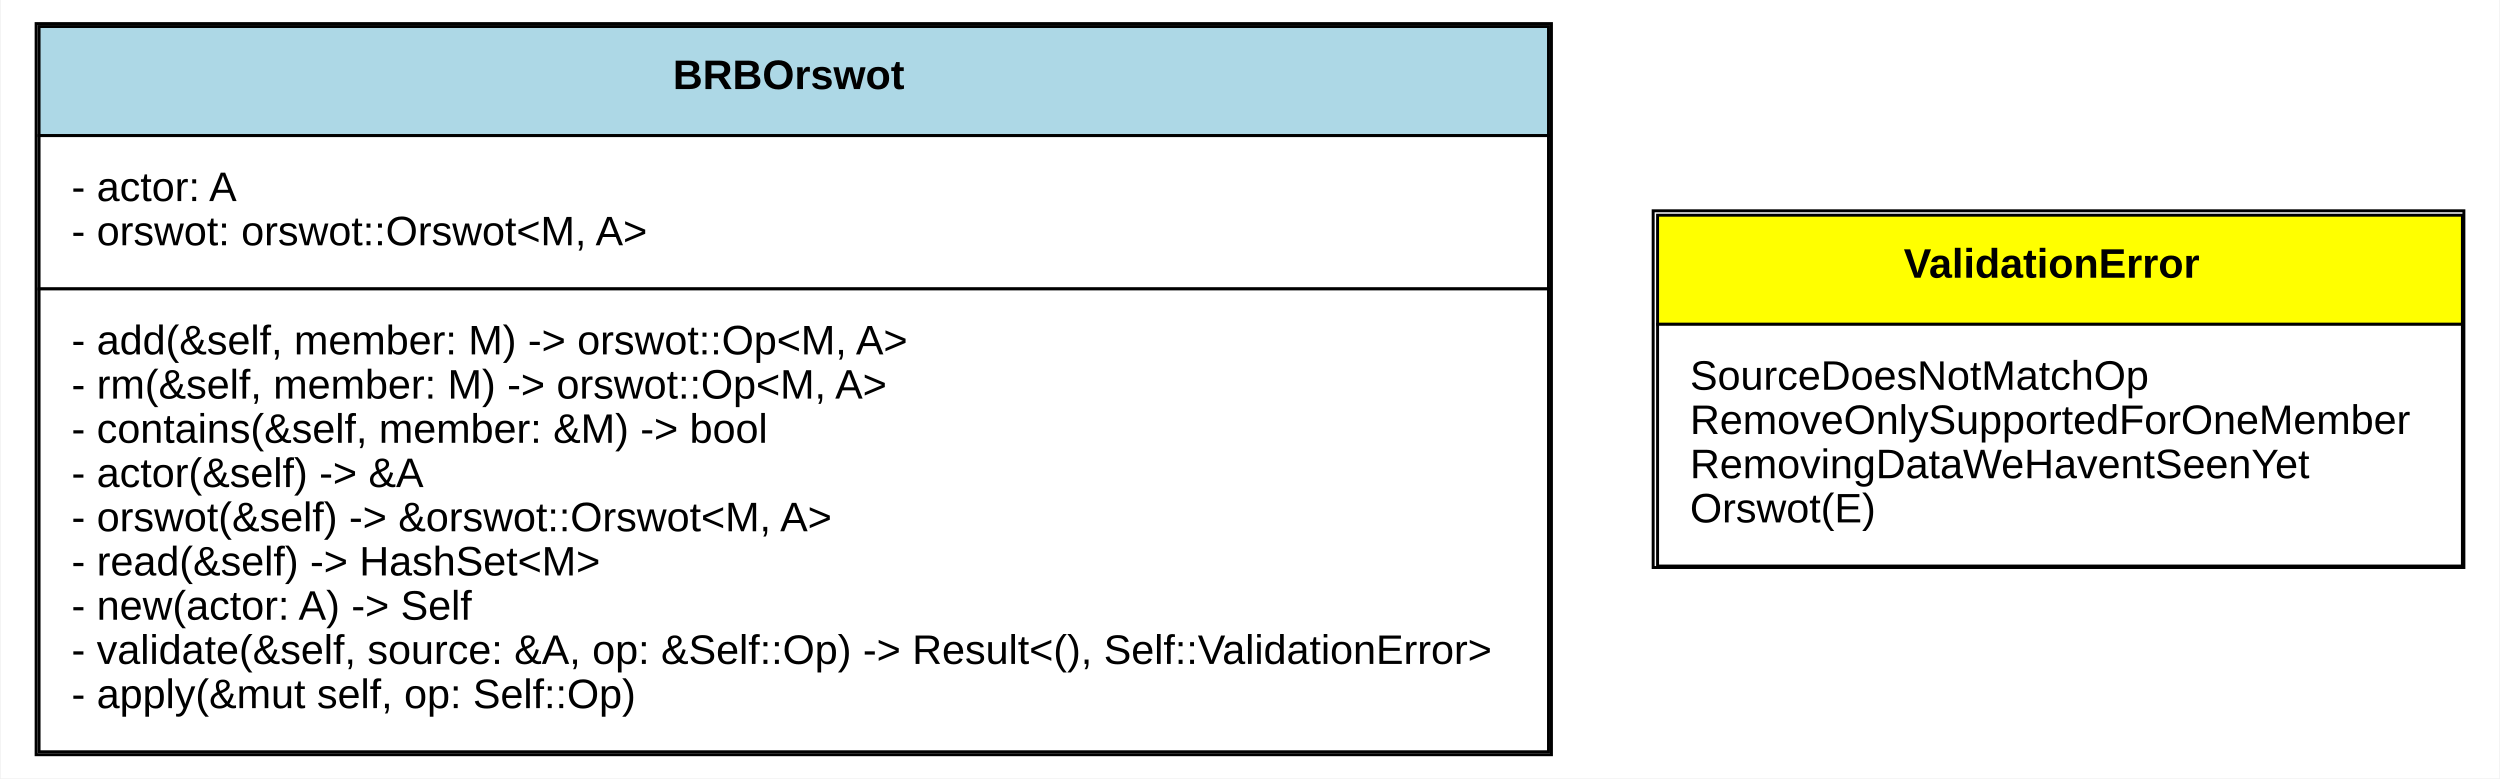
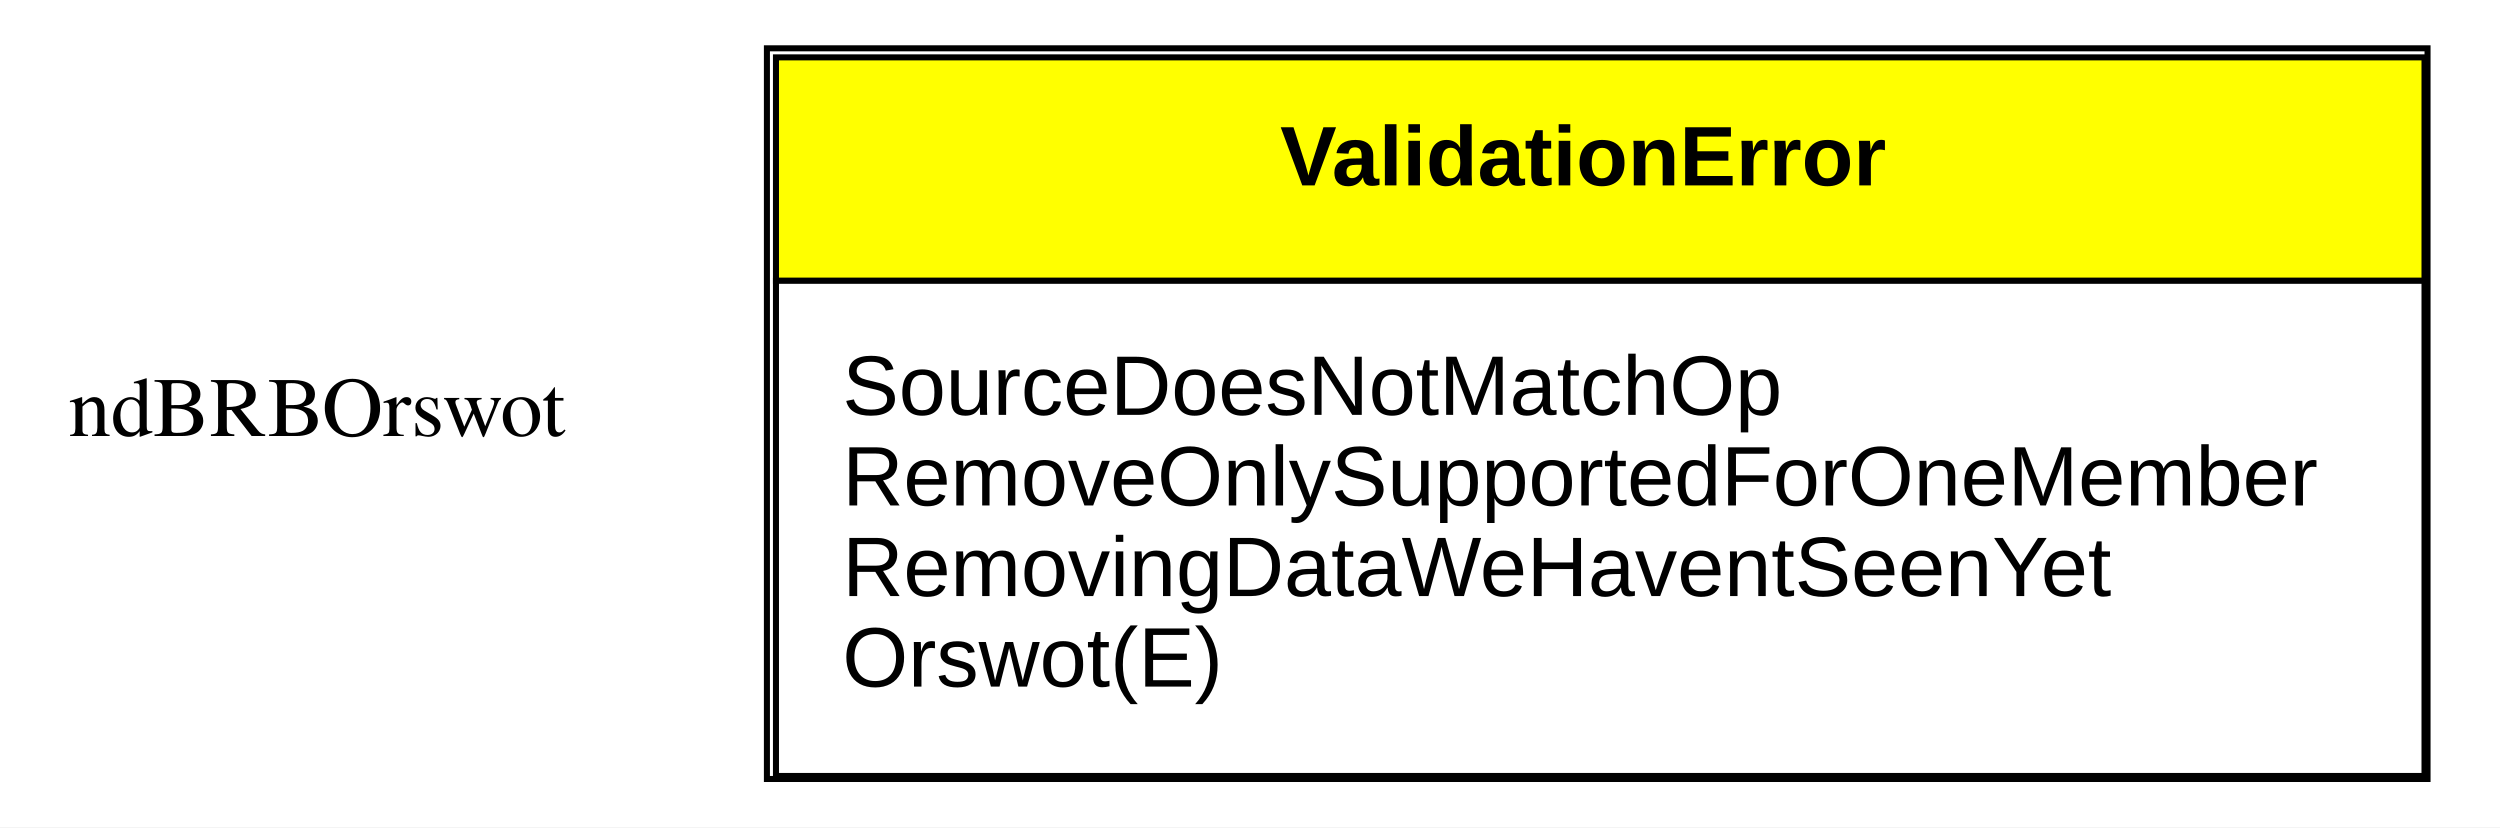
- <svg xmlns="http://www.w3.org/2000/svg" xmlns:xlink="http://www.w3.org/1999/xlink" width="848pt" height="264pt" viewBox="0.00 0.00 847.50 264.00">
-   <g id="graph0" class="graph" transform="scale(1 1) rotate(0) translate(4 260)">
-     <polygon fill="white" stroke="none" points="-4,4 -4,-260 843.5,-260 843.5,4 -4,4" />
+ <svg xmlns="http://www.w3.org/2000/svg" xmlns:xlink="http://www.w3.org/1999/xlink" width="414pt" height="137pt" viewBox="0.00 0.00 414.00 137.00">
+   <g id="graph0" class="graph" transform="scale(1 1) rotate(0) translate(4 133)">
+     <polygon fill="white" stroke="none" points="-4,4 -4,-133 410,-133 410,4 -4,4" />
    <g id="node1" class="node">
-       <g id="a_node1_0">
-         <a xlink:href="https://github.com/maidsafe/brb_dt_orswot/blob/master/src/brb_orswot.rs#:~:text=struct%20BRBOrswot" xlink:title="&lt;TABLE&gt;">
-           <polygon fill="lightblue" stroke="none" points="9,-214 9,-251 521,-251 521,-214 9,-214" />
-           <polygon fill="none" stroke="black" points="9,-214 9,-251 521,-251 521,-214 9,-214" />
-           <text text-anchor="start" x="224" y="-229.8" font-family="Arial" font-weight="bold" font-size="14.00">BRBOrswot</text>
-           <polygon fill="white" stroke="none" points="9,-162 9,-214 521,-214 521,-162 9,-162" />
-           <polygon fill="none" stroke="black" points="9,-162 9,-214 521,-214 521,-162 9,-162" />
-           <text text-anchor="start" x="20" y="-191.8" font-family="Arial" font-size="14.00">- actor: A</text>
-           <text text-anchor="start" x="20" y="-176.8" font-family="Arial" font-size="14.00">- orswot: orswot::Orswot&lt;M, A&gt;</text>
-           <polygon fill="white" stroke="none" points="9,-5 9,-162 521,-162 521,-5 9,-5" />
-           <polygon fill="none" stroke="black" points="9,-5 9,-162 521,-162 521,-5 9,-5" />
-           <text text-anchor="start" x="20" y="-139.8" font-family="Arial" font-size="14.00">- add(&amp;self, member: M) -&gt; orswot::Op&lt;M, A&gt;</text>
-           <text text-anchor="start" x="20" y="-124.8" font-family="Arial" font-size="14.00">- rm(&amp;self, member: M) -&gt; orswot::Op&lt;M, A&gt;</text>
-           <text text-anchor="start" x="20" y="-109.8" font-family="Arial" font-size="14.00">- contains(&amp;self, member: &amp;M) -&gt; bool</text>
-           <text text-anchor="start" x="20" y="-94.8" font-family="Arial" font-size="14.00">- actor(&amp;self) -&gt; &amp;A</text>
-           <text text-anchor="start" x="20" y="-79.8" font-family="Arial" font-size="14.00">- orswot(&amp;self) -&gt; &amp;orswot::Orswot&lt;M, A&gt;</text>
-           <text text-anchor="start" x="20" y="-64.8" font-family="Arial" font-size="14.00">- read(&amp;self) -&gt; HashSet&lt;M&gt;</text>
-           <text text-anchor="start" x="20" y="-49.8" font-family="Arial" font-size="14.00">- new(actor: A) -&gt; Self</text>
-           <text text-anchor="start" x="20" y="-34.8" font-family="Arial" font-size="14.00">- validate(&amp;self, source: &amp;A, op: &amp;Self::Op) -&gt; Result&lt;(), Self::ValidationError&gt;</text>
-           <text text-anchor="start" x="20" y="-19.8" font-family="Arial" font-size="14.00">- apply(&amp;mut self, op: Self::Op)</text>
-           <polygon fill="none" stroke="black" points="8,-4 8,-252 522,-252 522,-4 8,-4" />
-         </a>
-       </g>
+       <text text-anchor="middle" x="48.5" y="-60.8" font-family="Times,serif" font-size="14.00">ndBRBOrswot</text>
    </g>
    <g id="node2" class="node">
-       <g id="a_node2_1">
+       <g id="a_node2_0">
        <a xlink:href="https://github.com/maidsafe/brb_dt_orswot/blob/master/src/brb_orswot.rs#:~:text=enum%20ValidationError" xlink:title="&lt;TABLE&gt;">
-           <polygon fill="yellow" stroke="none" points="558,-150 558,-187 831,-187 831,-150 558,-150" />
-           <polygon fill="none" stroke="black" points="558,-150 558,-187 831,-187 831,-150 558,-150" />
-           <text text-anchor="start" x="641.5" y="-165.8" font-family="Arial" font-weight="bold" font-size="14.00">ValidationError</text>
-           <polygon fill="white" stroke="none" points="558,-68 558,-150 831,-150 831,-68 558,-68" />
-           <polygon fill="none" stroke="black" points="558,-68 558,-150 831,-150 831,-68 558,-68" />
-           <text text-anchor="start" x="569" y="-127.8" font-family="Arial" font-size="14.00">SourceDoesNotMatchOp</text>
-           <text text-anchor="start" x="569" y="-112.8" font-family="Arial" font-size="14.00">RemoveOnlySupportedForOneMember</text>
-           <text text-anchor="start" x="569" y="-97.8" font-family="Arial" font-size="14.00">RemovingDataWeHaventSeenYet</text>
-           <text text-anchor="start" x="569" y="-82.8" font-family="Arial" font-size="14.00">Orswot(E)</text>
-           <polygon fill="none" stroke="black" points="556.5,-67.5 556.5,-188.5 831.5,-188.5 831.5,-67.5 556.5,-67.5" />
+           <polygon fill="yellow" stroke="none" points="124.5,-86.5 124.5,-123.5 397.5,-123.5 397.5,-86.5 124.5,-86.5" />
+           <polygon fill="none" stroke="black" points="124.5,-86.5 124.5,-123.5 397.5,-123.5 397.5,-86.5 124.5,-86.5" />
+           <text text-anchor="start" x="208" y="-102.3" font-family="Arial" font-weight="bold" font-size="14.00">ValidationError</text>
+           <polygon fill="white" stroke="none" points="124.5,-4.5 124.5,-86.5 397.5,-86.5 397.5,-4.5 124.5,-4.5" />
+           <polygon fill="none" stroke="black" points="124.5,-4.5 124.5,-86.5 397.5,-86.5 397.5,-4.5 124.5,-4.5" />
+           <text text-anchor="start" x="135.5" y="-64.3" font-family="Arial" font-size="14.00">SourceDoesNotMatchOp</text>
+           <text text-anchor="start" x="135.5" y="-49.3" font-family="Arial" font-size="14.00">RemoveOnlySupportedForOneMember</text>
+           <text text-anchor="start" x="135.5" y="-34.3" font-family="Arial" font-size="14.00">RemovingDataWeHaventSeenYet</text>
+           <text text-anchor="start" x="135.5" y="-19.3" font-family="Arial" font-size="14.00">Orswot(E)</text>
+           <polygon fill="none" stroke="black" points="123,-4 123,-125 398,-125 398,-4 123,-4" />
        </a>
      </g>
    </g>
  </g>
</svg>
